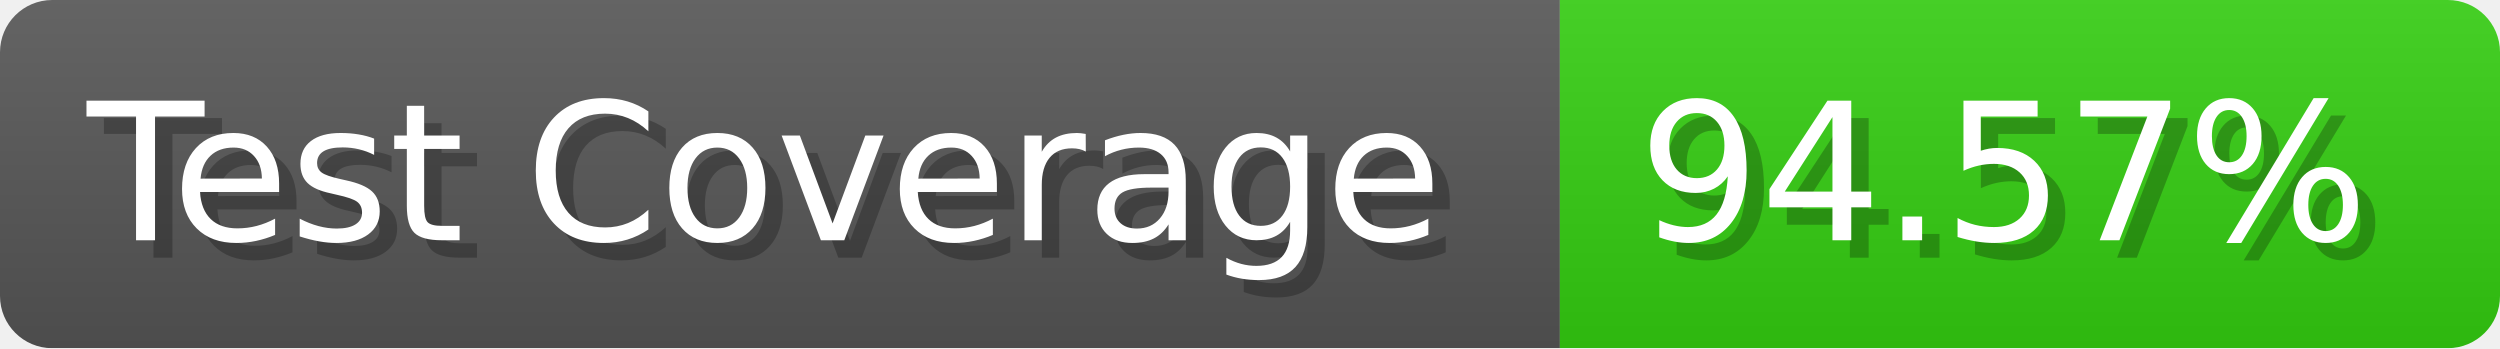
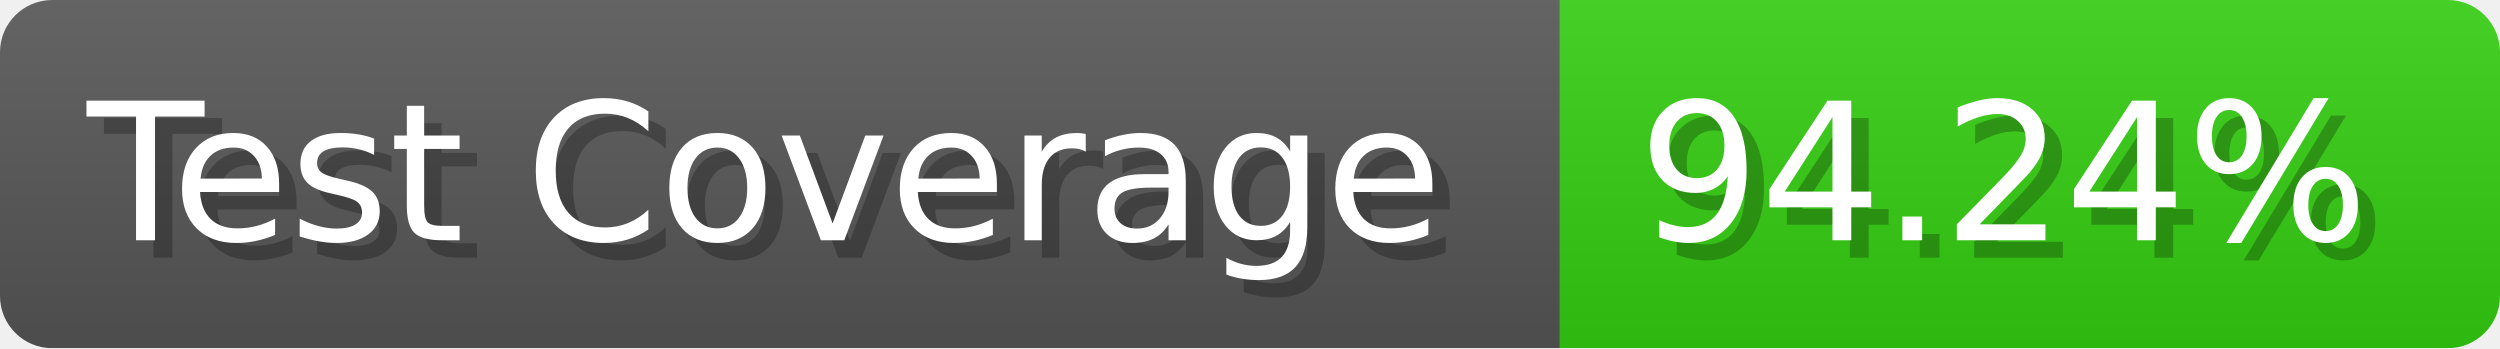
- <svg xmlns="http://www.w3.org/2000/svg" width="143.6" height="20" viewBox="0 0 1436 200" role="img" aria-label="Test Coverage: 94.57%">
+ <svg xmlns="http://www.w3.org/2000/svg" width="143.6" height="20" viewBox="0 0 1436 200" role="img" aria-label="Test Coverage: 94.24%">
  <linearGradient id="a" x2="0" y2="100%">
    <stop offset="0" stop-opacity=".1" stop-color="#EEE" />
    <stop offset="1" stop-opacity=".1" />
  </linearGradient>
  <mask id="m">
    <rect width="1436" height="200" rx="30" fill="#FFF" />
  </mask>
  <g mask="url(#m)">
    <rect width="896" height="200" fill="#555" />
    <rect width="540" height="200" fill="#3C1" x="896" />
    <rect width="1436" height="200" fill="url(#a)" />
  </g>
  <g aria-hidden="true" fill="#fff" text-anchor="start" font-family="Verdana,DejaVu Sans,sans-serif" font-size="110">
    <text x="60" y="148" textLength="796" fill="#000" opacity="0.25">Test Coverage</text>
    <text x="50" y="138" textLength="796">Test Coverage</text>
-     <text x="951" y="148" textLength="440" fill="#000" opacity="0.25">94.57%</text>
-     <text x="941" y="138" textLength="440">94.57%</text>
+     <text x="951" y="148" textLength="440" fill="#000" opacity="0.25">94.24%</text>
+     <text x="941" y="138" textLength="440">94.24%</text>
  </g>
</svg>
